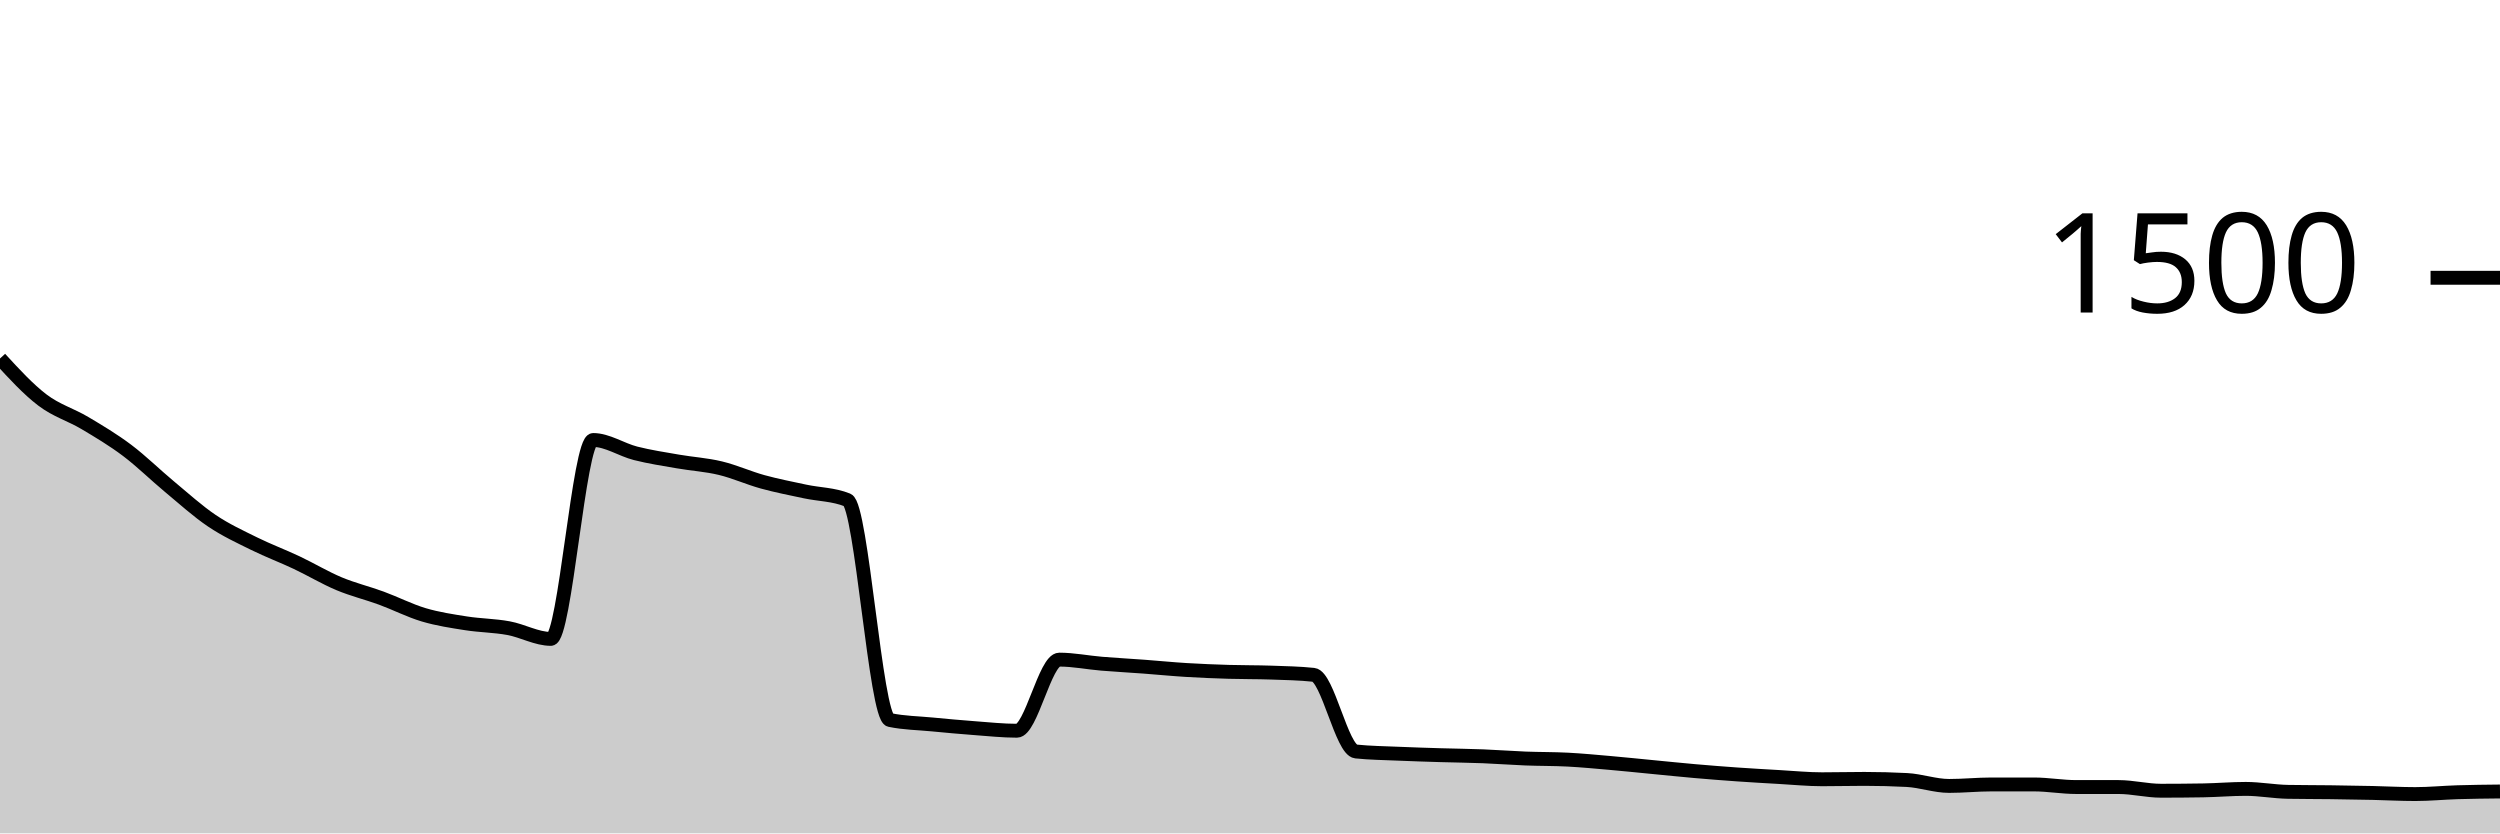
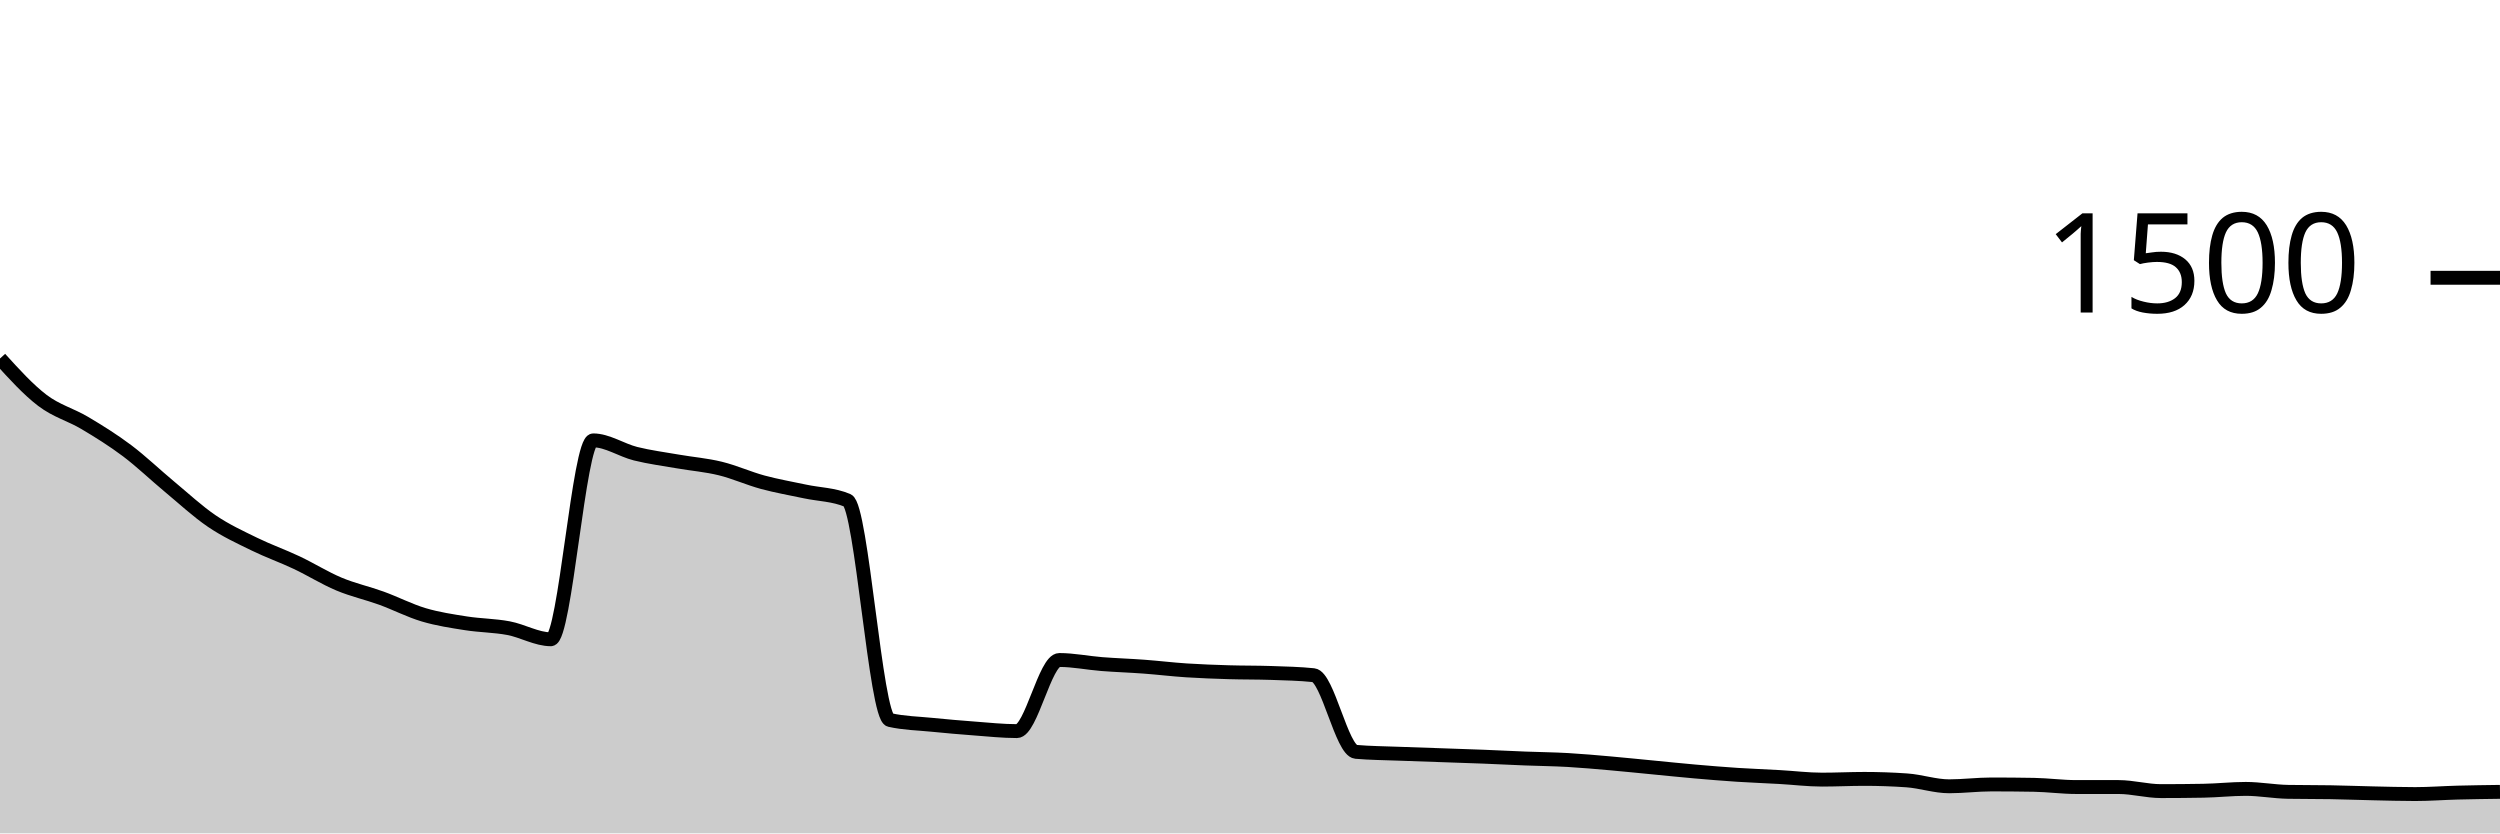
<svg xmlns="http://www.w3.org/2000/svg" viewBox="0 0 180 60">
  <g transform="translate(0,20)">
-     <path class="area" fill="rgba(0, 0, 0, 0.2)" d="M0,5.813C1.017,6.92,2.034,8.027,3.051,8.8C4.068,9.573,5.085,9.849,6.102,10.453C7.119,11.058,8.136,11.662,9.153,12.427C10.169,13.191,11.186,14.196,12.203,15.04C13.22,15.884,14.237,16.809,15.254,17.493C16.271,18.178,17.288,18.644,18.305,19.147C19.322,19.649,20.339,20.027,21.356,20.507C22.373,20.987,23.39,21.6,24.407,22.027C25.424,22.453,26.441,22.693,27.458,23.067C28.475,23.44,29.492,23.964,30.508,24.267C31.525,24.569,32.542,24.72,33.559,24.88C34.576,25.04,35.593,25.04,36.61,25.227C37.627,25.413,38.644,26,39.661,26C40.678,26,41.695,11.68,42.712,11.68C43.729,11.68,44.746,12.382,45.763,12.64C46.78,12.898,47.797,13.049,48.814,13.227C49.831,13.404,50.847,13.462,51.864,13.707C52.881,13.951,53.898,14.413,54.915,14.693C55.932,14.973,56.949,15.169,57.966,15.387C58.983,15.604,60,15.591,61.017,16C62.034,16.409,63.051,31.627,64.068,31.84C65.085,32.053,66.102,32.062,67.119,32.16C68.136,32.258,69.153,32.351,70.169,32.427C71.186,32.502,72.203,32.613,73.22,32.613C74.237,32.613,75.254,27.493,76.271,27.493C77.288,27.493,78.305,27.702,79.322,27.787C80.339,27.871,81.356,27.924,82.373,28C83.39,28.076,84.407,28.178,85.424,28.24C86.441,28.302,87.458,28.342,88.475,28.373C89.492,28.404,90.508,28.391,91.525,28.427C92.542,28.462,93.559,28.48,94.576,28.587C95.593,28.693,96.61,34,97.627,34.107C98.644,34.213,99.661,34.222,100.678,34.267C101.695,34.311,102.712,34.342,103.729,34.373C104.746,34.404,105.763,34.413,106.78,34.453C107.797,34.493,108.814,34.573,109.831,34.613C110.847,34.653,111.864,34.64,112.881,34.693C113.898,34.747,114.915,34.844,115.932,34.933C116.949,35.022,117.966,35.129,118.983,35.227C120,35.324,121.017,35.431,122.034,35.52C123.051,35.609,124.068,35.689,125.085,35.76C126.102,35.831,127.119,35.889,128.136,35.947C129.153,36.004,130.169,36.107,131.186,36.107C132.203,36.107,133.22,36.08,134.237,36.08C135.254,36.08,136.271,36.107,137.288,36.16C138.305,36.213,139.322,36.587,140.339,36.587C141.356,36.587,142.373,36.48,143.39,36.48C144.407,36.48,145.424,36.48,146.441,36.48C147.458,36.48,148.475,36.667,149.492,36.667C150.508,36.667,151.525,36.667,152.542,36.667C153.559,36.667,154.576,36.933,155.593,36.933C156.61,36.933,157.627,36.924,158.644,36.907C159.661,36.889,160.678,36.8,161.695,36.8C162.712,36.8,163.729,36.996,164.746,37.013C165.763,37.031,166.78,37.027,167.797,37.04C168.814,37.053,169.831,37.071,170.847,37.093C171.864,37.116,172.881,37.173,173.898,37.173C174.915,37.173,175.932,37.071,176.949,37.04C177.966,37.009,178.983,36.998,180,36.987L180,40C178.983,40,177.966,40,176.949,40C175.932,40,174.915,40,173.898,40C172.881,40,171.864,40,170.847,40C169.831,40,168.814,40,167.797,40C166.78,40,165.763,40,164.746,40C163.729,40,162.712,40,161.695,40C160.678,40,159.661,40,158.644,40C157.627,40,156.61,40,155.593,40C154.576,40,153.559,40,152.542,40C151.525,40,150.508,40,149.492,40C148.475,40,147.458,40,146.441,40C145.424,40,144.407,40,143.39,40C142.373,40,141.356,40,140.339,40C139.322,40,138.305,40,137.288,40C136.271,40,135.254,40,134.237,40C133.22,40,132.203,40,131.186,40C130.169,40,129.153,40,128.136,40C127.119,40,126.102,40,125.085,40C124.068,40,123.051,40,122.034,40C121.017,40,120,40,118.983,40C117.966,40,116.949,40,115.932,40C114.915,40,113.898,40,112.881,40C111.864,40,110.847,40,109.831,40C108.814,40,107.797,40,106.78,40C105.763,40,104.746,40,103.729,40C102.712,40,101.695,40,100.678,40C99.661,40,98.644,40,97.627,40C96.61,40,95.593,40,94.576,40C93.559,40,92.542,40,91.525,40C90.508,40,89.492,40,88.475,40C87.458,40,86.441,40,85.424,40C84.407,40,83.39,40,82.373,40C81.356,40,80.339,40,79.322,40C78.305,40,77.288,40,76.271,40C75.254,40,74.237,40,73.22,40C72.203,40,71.186,40,70.169,40C69.153,40,68.136,40,67.119,40C66.102,40,65.085,40,64.068,40C63.051,40,62.034,40,61.017,40C60,40,58.983,40,57.966,40C56.949,40,55.932,40,54.915,40C53.898,40,52.881,40,51.864,40C50.847,40,49.831,40,48.814,40C47.797,40,46.78,40,45.763,40C44.746,40,43.729,40,42.712,40C41.695,40,40.678,40,39.661,40C38.644,40,37.627,40,36.61,40C35.593,40,34.576,40,33.559,40C32.542,40,31.525,40,30.508,40C29.492,40,28.475,40,27.458,40C26.441,40,25.424,40,24.407,40C23.39,40,22.373,40,21.356,40C20.339,40,19.322,40,18.305,40C17.288,40,16.271,40,15.254,40C14.237,40,13.22,40,12.203,40C11.186,40,10.169,40,9.153,40C8.136,40,7.119,40,6.102,40C5.085,40,4.068,40,3.051,40C2.034,40,1.017,40,0,40Z" />
-     <path class="line" stroke="black" fill="none" d="M0,5.813C1.017,6.92,2.034,8.027,3.051,8.8C4.068,9.573,5.085,9.849,6.102,10.453C7.119,11.058,8.136,11.662,9.153,12.427C10.169,13.191,11.186,14.196,12.203,15.04C13.22,15.884,14.237,16.809,15.254,17.493C16.271,18.178,17.288,18.644,18.305,19.147C19.322,19.649,20.339,20.027,21.356,20.507C22.373,20.987,23.39,21.6,24.407,22.027C25.424,22.453,26.441,22.693,27.458,23.067C28.475,23.44,29.492,23.964,30.508,24.267C31.525,24.569,32.542,24.72,33.559,24.88C34.576,25.04,35.593,25.04,36.61,25.227C37.627,25.413,38.644,26,39.661,26C40.678,26,41.695,11.68,42.712,11.68C43.729,11.68,44.746,12.382,45.763,12.64C46.78,12.898,47.797,13.049,48.814,13.227C49.831,13.404,50.847,13.462,51.864,13.707C52.881,13.951,53.898,14.413,54.915,14.693C55.932,14.973,56.949,15.169,57.966,15.387C58.983,15.604,60,15.591,61.017,16C62.034,16.409,63.051,31.627,64.068,31.84C65.085,32.053,66.102,32.062,67.119,32.16C68.136,32.258,69.153,32.351,70.169,32.427C71.186,32.502,72.203,32.613,73.22,32.613C74.237,32.613,75.254,27.493,76.271,27.493C77.288,27.493,78.305,27.702,79.322,27.787C80.339,27.871,81.356,27.924,82.373,28C83.39,28.076,84.407,28.178,85.424,28.24C86.441,28.302,87.458,28.342,88.475,28.373C89.492,28.404,90.508,28.391,91.525,28.427C92.542,28.462,93.559,28.48,94.576,28.587C95.593,28.693,96.61,34,97.627,34.107C98.644,34.213,99.661,34.222,100.678,34.267C101.695,34.311,102.712,34.342,103.729,34.373C104.746,34.404,105.763,34.413,106.78,34.453C107.797,34.493,108.814,34.573,109.831,34.613C110.847,34.653,111.864,34.64,112.881,34.693C113.898,34.747,114.915,34.844,115.932,34.933C116.949,35.022,117.966,35.129,118.983,35.227C120,35.324,121.017,35.431,122.034,35.52C123.051,35.609,124.068,35.689,125.085,35.76C126.102,35.831,127.119,35.889,128.136,35.947C129.153,36.004,130.169,36.107,131.186,36.107C132.203,36.107,133.22,36.08,134.237,36.08C135.254,36.08,136.271,36.107,137.288,36.16C138.305,36.213,139.322,36.587,140.339,36.587C141.356,36.587,142.373,36.48,143.39,36.48C144.407,36.48,145.424,36.48,146.441,36.48C147.458,36.48,148.475,36.667,149.492,36.667C150.508,36.667,151.525,36.667,152.542,36.667C153.559,36.667,154.576,36.933,155.593,36.933C156.61,36.933,157.627,36.924,158.644,36.907C159.661,36.889,160.678,36.8,161.695,36.8C162.712,36.8,163.729,36.996,164.746,37.013C165.763,37.031,166.78,37.027,167.797,37.04C168.814,37.053,169.831,37.071,170.847,37.093C171.864,37.116,172.881,37.173,173.898,37.173C174.915,37.173,175.932,37.071,176.949,37.04C177.966,37.009,178.983,36.998,180,36.987" />
+     <path class="area" fill="rgba(0, 0, 0, 0.2)" d="M0,5.813C1.017,6.933,2.034,8.053,3.051,8.827C4.068,9.6,5.085,9.849,6.102,10.453C7.119,11.058,8.136,11.689,9.153,12.453C10.169,13.218,11.186,14.196,12.203,15.04C13.22,15.884,14.237,16.831,15.254,17.52C16.271,18.209,17.288,18.676,18.305,19.173C19.322,19.671,20.339,20.027,21.356,20.507C22.373,20.987,23.39,21.627,24.407,22.053C25.424,22.48,26.441,22.698,27.458,23.067C28.475,23.436,29.492,23.964,30.508,24.267C31.525,24.569,32.542,24.72,33.559,24.88C34.576,25.04,35.593,25.036,36.61,25.227C37.627,25.418,38.644,26.027,39.661,26.027C40.678,26.027,41.695,11.707,42.712,11.707C43.729,11.707,44.746,12.413,45.763,12.667C46.78,12.92,47.797,13.049,48.814,13.227C49.831,13.404,50.847,13.484,51.864,13.733C52.881,13.982,53.898,14.444,54.915,14.72C55.932,14.996,56.949,15.169,57.966,15.387C58.983,15.604,60,15.6,61.017,16.027C62.034,16.453,63.051,31.609,64.068,31.84C65.085,32.071,66.102,32.084,67.119,32.187C68.136,32.289,69.153,32.378,70.169,32.453C71.186,32.529,72.203,32.64,73.22,32.64C74.237,32.64,75.254,27.52,76.271,27.52C77.288,27.52,78.305,27.733,79.322,27.813C80.339,27.893,81.356,27.924,82.373,28C83.39,28.076,84.407,28.2,85.424,28.267C86.441,28.333,87.458,28.369,88.475,28.4C89.492,28.431,90.508,28.418,91.525,28.453C92.542,28.489,93.559,28.507,94.576,28.613C95.593,28.72,96.61,34.044,97.627,34.133C98.644,34.222,99.661,34.227,100.678,34.267C101.695,34.307,102.712,34.338,103.729,34.373C104.746,34.409,105.763,34.44,106.78,34.48C107.797,34.52,108.814,34.573,109.831,34.613C110.847,34.653,111.864,34.662,112.881,34.72C113.898,34.778,114.915,34.871,115.932,34.96C116.949,35.049,117.966,35.156,118.983,35.253C120,35.351,121.017,35.458,122.034,35.547C123.051,35.636,124.068,35.72,125.085,35.787C126.102,35.853,127.119,35.889,128.136,35.947C129.153,36.004,130.169,36.133,131.186,36.133C132.203,36.133,133.22,36.08,134.237,36.08C135.254,36.08,136.271,36.116,137.288,36.187C138.305,36.258,139.322,36.613,140.339,36.613C141.356,36.613,142.373,36.48,143.39,36.48C144.407,36.48,145.424,36.489,146.441,36.507C147.458,36.524,148.475,36.667,149.492,36.667C150.508,36.667,151.525,36.667,152.542,36.667C153.559,36.667,154.576,36.96,155.593,36.96C156.61,36.96,157.627,36.951,158.644,36.933C159.661,36.916,160.678,36.8,161.695,36.8C162.712,36.8,163.729,36.996,164.746,37.013C165.763,37.031,166.78,37.022,167.797,37.04C168.814,37.058,169.831,37.098,170.847,37.12C171.864,37.142,172.881,37.173,173.898,37.173C174.915,37.173,175.932,37.093,176.949,37.067C177.966,37.04,178.983,37.027,180,37.013L180,40C178.983,40,177.966,40,176.949,40C175.932,40,174.915,40,173.898,40C172.881,40,171.864,40,170.847,40C169.831,40,168.814,40,167.797,40C166.78,40,165.763,40,164.746,40C163.729,40,162.712,40,161.695,40C160.678,40,159.661,40,158.644,40C157.627,40,156.61,40,155.593,40C154.576,40,153.559,40,152.542,40C151.525,40,150.508,40,149.492,40C148.475,40,147.458,40,146.441,40C145.424,40,144.407,40,143.39,40C142.373,40,141.356,40,140.339,40C139.322,40,138.305,40,137.288,40C136.271,40,135.254,40,134.237,40C133.22,40,132.203,40,131.186,40C130.169,40,129.153,40,128.136,40C127.119,40,126.102,40,125.085,40C124.068,40,123.051,40,122.034,40C121.017,40,120,40,118.983,40C117.966,40,116.949,40,115.932,40C114.915,40,113.898,40,112.881,40C111.864,40,110.847,40,109.831,40C108.814,40,107.797,40,106.78,40C105.763,40,104.746,40,103.729,40C102.712,40,101.695,40,100.678,40C99.661,40,98.644,40,97.627,40C96.61,40,95.593,40,94.576,40C93.559,40,92.542,40,91.525,40C90.508,40,89.492,40,88.475,40C87.458,40,86.441,40,85.424,40C84.407,40,83.39,40,82.373,40C81.356,40,80.339,40,79.322,40C78.305,40,77.288,40,76.271,40C75.254,40,74.237,40,73.22,40C72.203,40,71.186,40,70.169,40C69.153,40,68.136,40,67.119,40C66.102,40,65.085,40,64.068,40C63.051,40,62.034,40,61.017,40C60,40,58.983,40,57.966,40C56.949,40,55.932,40,54.915,40C53.898,40,52.881,40,51.864,40C50.847,40,49.831,40,48.814,40C47.797,40,46.78,40,45.763,40C44.746,40,43.729,40,42.712,40C41.695,40,40.678,40,39.661,40C38.644,40,37.627,40,36.61,40C35.593,40,34.576,40,33.559,40C32.542,40,31.525,40,30.508,40C29.492,40,28.475,40,27.458,40C26.441,40,25.424,40,24.407,40C23.39,40,22.373,40,21.356,40C20.339,40,19.322,40,18.305,40C17.288,40,16.271,40,15.254,40C14.237,40,13.22,40,12.203,40C11.186,40,10.169,40,9.153,40C8.136,40,7.119,40,6.102,40C5.085,40,4.068,40,3.051,40C2.034,40,1.017,40,0,40Z" />
+     <path class="line" stroke="black" fill="none" d="M0,5.813C1.017,6.933,2.034,8.053,3.051,8.827C4.068,9.6,5.085,9.849,6.102,10.453C7.119,11.058,8.136,11.689,9.153,12.453C10.169,13.218,11.186,14.196,12.203,15.04C13.22,15.884,14.237,16.831,15.254,17.52C16.271,18.209,17.288,18.676,18.305,19.173C19.322,19.671,20.339,20.027,21.356,20.507C22.373,20.987,23.39,21.627,24.407,22.053C25.424,22.48,26.441,22.698,27.458,23.067C28.475,23.436,29.492,23.964,30.508,24.267C31.525,24.569,32.542,24.72,33.559,24.88C34.576,25.04,35.593,25.036,36.61,25.227C37.627,25.418,38.644,26.027,39.661,26.027C40.678,26.027,41.695,11.707,42.712,11.707C43.729,11.707,44.746,12.413,45.763,12.667C46.78,12.92,47.797,13.049,48.814,13.227C49.831,13.404,50.847,13.484,51.864,13.733C52.881,13.982,53.898,14.444,54.915,14.72C55.932,14.996,56.949,15.169,57.966,15.387C58.983,15.604,60,15.6,61.017,16.027C62.034,16.453,63.051,31.609,64.068,31.84C65.085,32.071,66.102,32.084,67.119,32.187C68.136,32.289,69.153,32.378,70.169,32.453C71.186,32.529,72.203,32.64,73.22,32.64C74.237,32.64,75.254,27.52,76.271,27.52C77.288,27.52,78.305,27.733,79.322,27.813C80.339,27.893,81.356,27.924,82.373,28C83.39,28.076,84.407,28.2,85.424,28.267C86.441,28.333,87.458,28.369,88.475,28.4C89.492,28.431,90.508,28.418,91.525,28.453C92.542,28.489,93.559,28.507,94.576,28.613C95.593,28.72,96.61,34.044,97.627,34.133C98.644,34.222,99.661,34.227,100.678,34.267C101.695,34.307,102.712,34.338,103.729,34.373C104.746,34.409,105.763,34.44,106.78,34.48C107.797,34.52,108.814,34.573,109.831,34.613C110.847,34.653,111.864,34.662,112.881,34.72C113.898,34.778,114.915,34.871,115.932,34.96C116.949,35.049,117.966,35.156,118.983,35.253C120,35.351,121.017,35.458,122.034,35.547C123.051,35.636,124.068,35.72,125.085,35.787C126.102,35.853,127.119,35.889,128.136,35.947C129.153,36.004,130.169,36.133,131.186,36.133C132.203,36.133,133.22,36.08,134.237,36.08C135.254,36.08,136.271,36.116,137.288,36.187C138.305,36.258,139.322,36.613,140.339,36.613C141.356,36.613,142.373,36.48,143.39,36.48C144.407,36.48,145.424,36.489,146.441,36.507C147.458,36.524,148.475,36.667,149.492,36.667C150.508,36.667,151.525,36.667,152.542,36.667C153.559,36.667,154.576,36.96,155.593,36.96C156.61,36.96,157.627,36.951,158.644,36.933C159.661,36.916,160.678,36.8,161.695,36.8C162.712,36.8,163.729,36.996,164.746,37.013C165.763,37.031,166.78,37.022,167.797,37.04C168.814,37.058,169.831,37.098,170.847,37.12C171.864,37.142,172.881,37.173,173.898,37.173C174.915,37.173,175.932,37.093,176.949,37.067C177.966,37.04,178.983,37.027,180,37.013" />
    <path class="axis-ceiling" stroke-width="1" stroke="black" fill="none" d="M175,0L180,0" />
    <text class="axis-ceiling-label" font-family="sans-serif" text-anchor="end" font-size="10px" x="170" y="2.5">1500</text>
  </g>
</svg>
